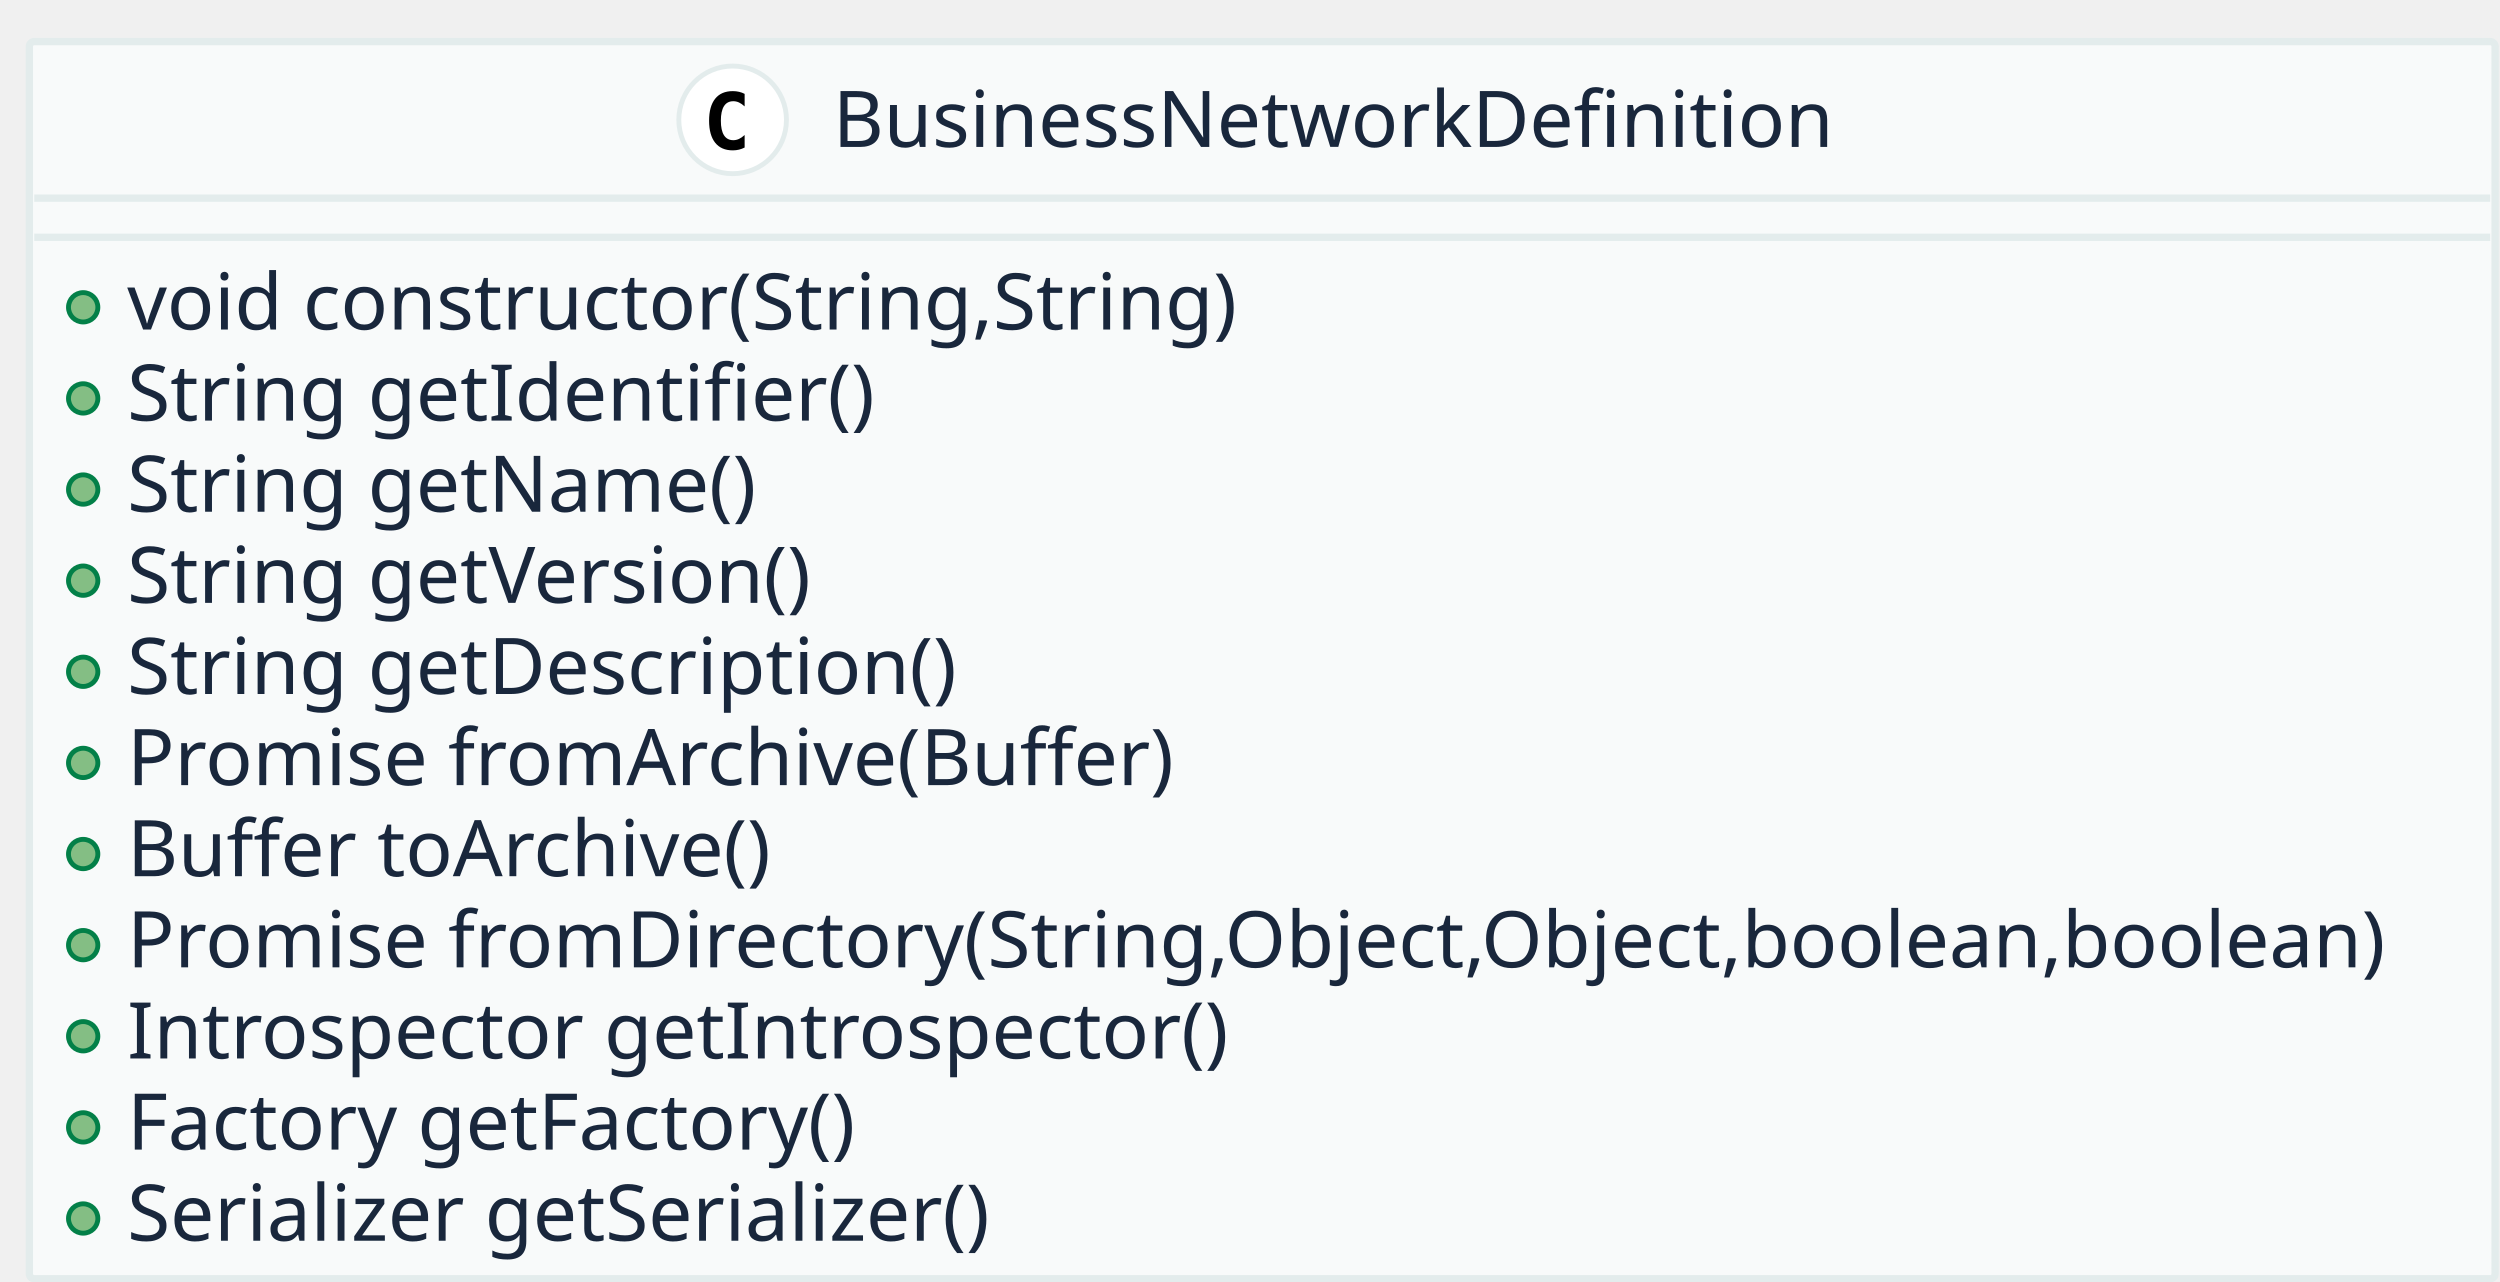
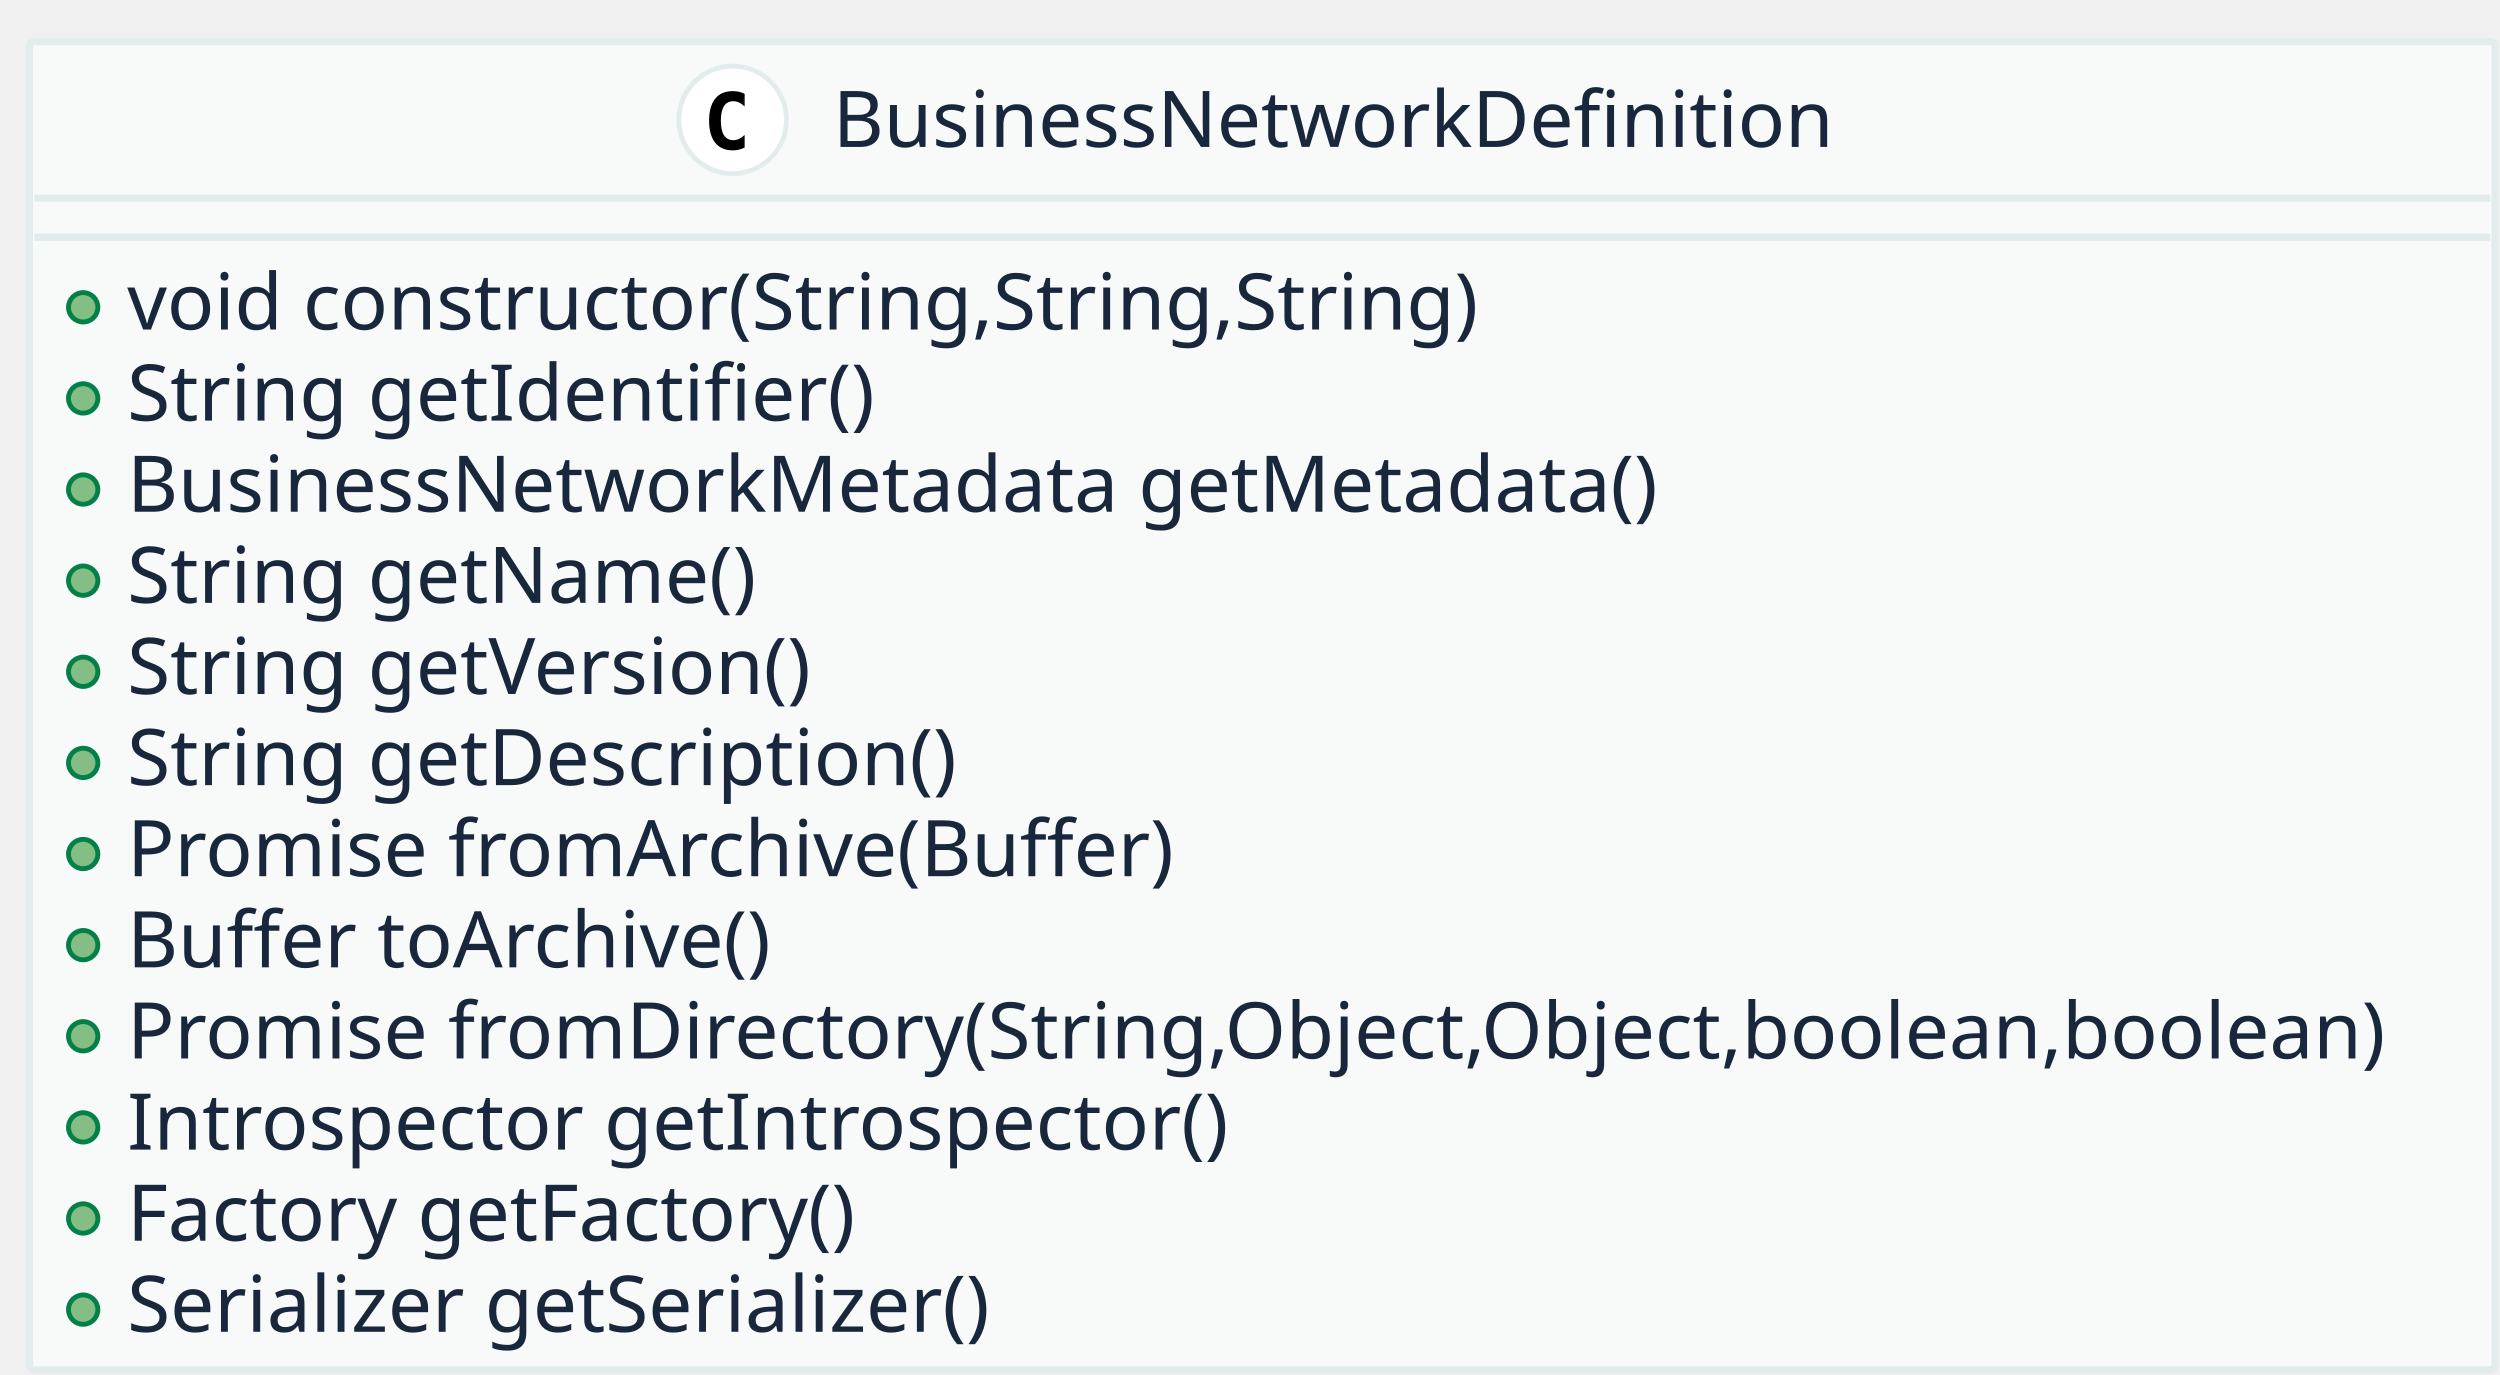
- <svg xmlns="http://www.w3.org/2000/svg" contentScriptType="application/ecmascript" contentStyleType="text/css" height="262px" preserveAspectRatio="none" style="width:511px;height:262px;" version="1.1" viewBox="0 0 511 262" width="511px" zoomAndPan="magnify">
+ <svg xmlns="http://www.w3.org/2000/svg" contentScriptType="application/ecmascript" contentStyleType="text/css" height="281px" preserveAspectRatio="none" style="width:511px;height:281px;" version="1.1" viewBox="0 0 511 281" width="511px" zoomAndPan="magnify">
  <defs />
  <g>
-     <rect fill="#F8FAFA" height="252.875" rx="1" ry="1" style="stroke: #E3ECEC; stroke-width: 1.5;" width="504" x="6" y="8.5" />
+     <rect fill="#F8FAFA" height="271.5" rx="1" ry="1" style="stroke: #E3ECEC; stroke-width: 1.5;" width="504" x="6" y="8.5" />
    <ellipse cx="149.75" cy="24.5" fill="#FFFFFF" rx="11" ry="11" style="stroke: #E3ECEC; stroke-width: 1.0;" />
    <path d="M152.203,30.156 Q151.656,30.438 151.055,30.586 Q150.453,30.734 149.781,30.734 Q147.422,30.734 146.18,29.172 Q144.938,27.609 144.938,24.672 Q144.938,21.734 146.18,20.18 Q147.422,18.625 149.781,18.625 Q150.453,18.625 151.062,18.766 Q151.672,18.906 152.203,19.188 L152.203,21.75 Q151.609,21.203 151.047,20.945 Q150.484,20.688 149.891,20.688 Q148.625,20.688 147.984,21.695 Q147.344,22.703 147.344,24.672 Q147.344,26.641 147.984,27.648 Q148.625,28.656 149.891,28.656 Q150.484,28.656 151.047,28.398 Q151.609,28.141 152.203,27.594 L152.203,30.156 Z " />
    <text fill="#19273C" font-family="sans-serif" font-size="16" lengthAdjust="spacingAndGlyphs" textLength="208" x="170.25" y="30.039">BusinessNetworkDefinition</text>
    <line style="stroke: #E3ECEC; stroke-width: 1.5;" x1="7" x2="509" y1="40.5" y2="40.5" />
    <line style="stroke: #E3ECEC; stroke-width: 1.5;" x1="7" x2="509" y1="48.5" y2="48.5" />
    <ellipse cx="17" cy="62.812" fill="#84BE84" rx="3" ry="3" style="stroke: #038048; stroke-width: 1.0;" />
-     <text fill="#19273C" font-family="sans-serif" font-size="16" lengthAdjust="spacingAndGlyphs" textLength="239" x="26" y="67.352">void constructor(String,String)</text>
+     <text fill="#19273C" font-family="sans-serif" font-size="16" lengthAdjust="spacingAndGlyphs" textLength="290" x="26" y="67.352">void constructor(String,String,String)</text>
    <ellipse cx="17" cy="81.438" fill="#84BE84" rx="3" ry="3" style="stroke: #038048; stroke-width: 1.0;" />
    <text fill="#19273C" font-family="sans-serif" font-size="16" lengthAdjust="spacingAndGlyphs" textLength="156" x="26" y="85.977">String getIdentifier()</text>
    <ellipse cx="17" cy="100.062" fill="#84BE84" rx="3" ry="3" style="stroke: #038048; stroke-width: 1.0;" />
-     <text fill="#19273C" font-family="sans-serif" font-size="16" lengthAdjust="spacingAndGlyphs" textLength="133" x="26" y="104.602">String getName()</text>
+     <text fill="#19273C" font-family="sans-serif" font-size="16" lengthAdjust="spacingAndGlyphs" textLength="320" x="26" y="104.602">BusinessNetworkMetadata getMetadata()</text>
    <ellipse cx="17" cy="118.688" fill="#84BE84" rx="3" ry="3" style="stroke: #038048; stroke-width: 1.0;" />
-     <text fill="#19273C" font-family="sans-serif" font-size="16" lengthAdjust="spacingAndGlyphs" textLength="147" x="26" y="123.227">String getVersion()</text>
+     <text fill="#19273C" font-family="sans-serif" font-size="16" lengthAdjust="spacingAndGlyphs" textLength="133" x="26" y="123.227">String getName()</text>
    <ellipse cx="17" cy="137.312" fill="#84BE84" rx="3" ry="3" style="stroke: #038048; stroke-width: 1.0;" />
-     <text fill="#19273C" font-family="sans-serif" font-size="16" lengthAdjust="spacingAndGlyphs" textLength="176" x="26" y="141.852">String getDescription()</text>
+     <text fill="#19273C" font-family="sans-serif" font-size="16" lengthAdjust="spacingAndGlyphs" textLength="147" x="26" y="141.852">String getVersion()</text>
    <ellipse cx="17" cy="155.938" fill="#84BE84" rx="3" ry="3" style="stroke: #038048; stroke-width: 1.0;" />
-     <text fill="#19273C" font-family="sans-serif" font-size="16" lengthAdjust="spacingAndGlyphs" textLength="225" x="26" y="160.477">Promise fromArchive(Buffer)</text>
+     <text fill="#19273C" font-family="sans-serif" font-size="16" lengthAdjust="spacingAndGlyphs" textLength="176" x="26" y="160.477">String getDescription()</text>
    <ellipse cx="17" cy="174.562" fill="#84BE84" rx="3" ry="3" style="stroke: #038048; stroke-width: 1.0;" />
-     <text fill="#19273C" font-family="sans-serif" font-size="16" lengthAdjust="spacingAndGlyphs" textLength="140" x="26" y="179.102">Buffer toArchive()</text>
+     <text fill="#19273C" font-family="sans-serif" font-size="16" lengthAdjust="spacingAndGlyphs" textLength="225" x="26" y="179.102">Promise fromArchive(Buffer)</text>
    <ellipse cx="17" cy="193.188" fill="#84BE84" rx="3" ry="3" style="stroke: #038048; stroke-width: 1.0;" />
-     <text fill="#19273C" font-family="sans-serif" font-size="16" lengthAdjust="spacingAndGlyphs" textLength="478" x="26" y="197.727">Promise fromDirectory(String,Object,Object,boolean,boolean)</text>
+     <text fill="#19273C" font-family="sans-serif" font-size="16" lengthAdjust="spacingAndGlyphs" textLength="140" x="26" y="197.727">Buffer toArchive()</text>
    <ellipse cx="17" cy="211.812" fill="#84BE84" rx="3" ry="3" style="stroke: #038048; stroke-width: 1.0;" />
-     <text fill="#19273C" font-family="sans-serif" font-size="16" lengthAdjust="spacingAndGlyphs" textLength="238" x="26" y="216.352">Introspector getIntrospector()</text>
+     <text fill="#19273C" font-family="sans-serif" font-size="16" lengthAdjust="spacingAndGlyphs" textLength="478" x="26" y="216.352">Promise fromDirectory(String,Object,Object,boolean,boolean)</text>
    <ellipse cx="17" cy="230.438" fill="#84BE84" rx="3" ry="3" style="stroke: #038048; stroke-width: 1.0;" />
-     <text fill="#19273C" font-family="sans-serif" font-size="16" lengthAdjust="spacingAndGlyphs" textLength="160" x="26" y="234.977">Factory getFactory()</text>
+     <text fill="#19273C" font-family="sans-serif" font-size="16" lengthAdjust="spacingAndGlyphs" textLength="238" x="26" y="234.977">Introspector getIntrospector()</text>
    <ellipse cx="17" cy="249.062" fill="#84BE84" rx="3" ry="3" style="stroke: #038048; stroke-width: 1.0;" />
-     <text fill="#19273C" font-family="sans-serif" font-size="16" lengthAdjust="spacingAndGlyphs" textLength="180" x="26" y="253.602">Serializer getSerializer()</text>
+     <text fill="#19273C" font-family="sans-serif" font-size="16" lengthAdjust="spacingAndGlyphs" textLength="160" x="26" y="253.602">Factory getFactory()</text>
+     <ellipse cx="17" cy="267.688" fill="#84BE84" rx="3" ry="3" style="stroke: #038048; stroke-width: 1.0;" />
+     <text fill="#19273C" font-family="sans-serif" font-size="16" lengthAdjust="spacingAndGlyphs" textLength="180" x="26" y="272.227">Serializer getSerializer()</text>
  </g>
</svg>
